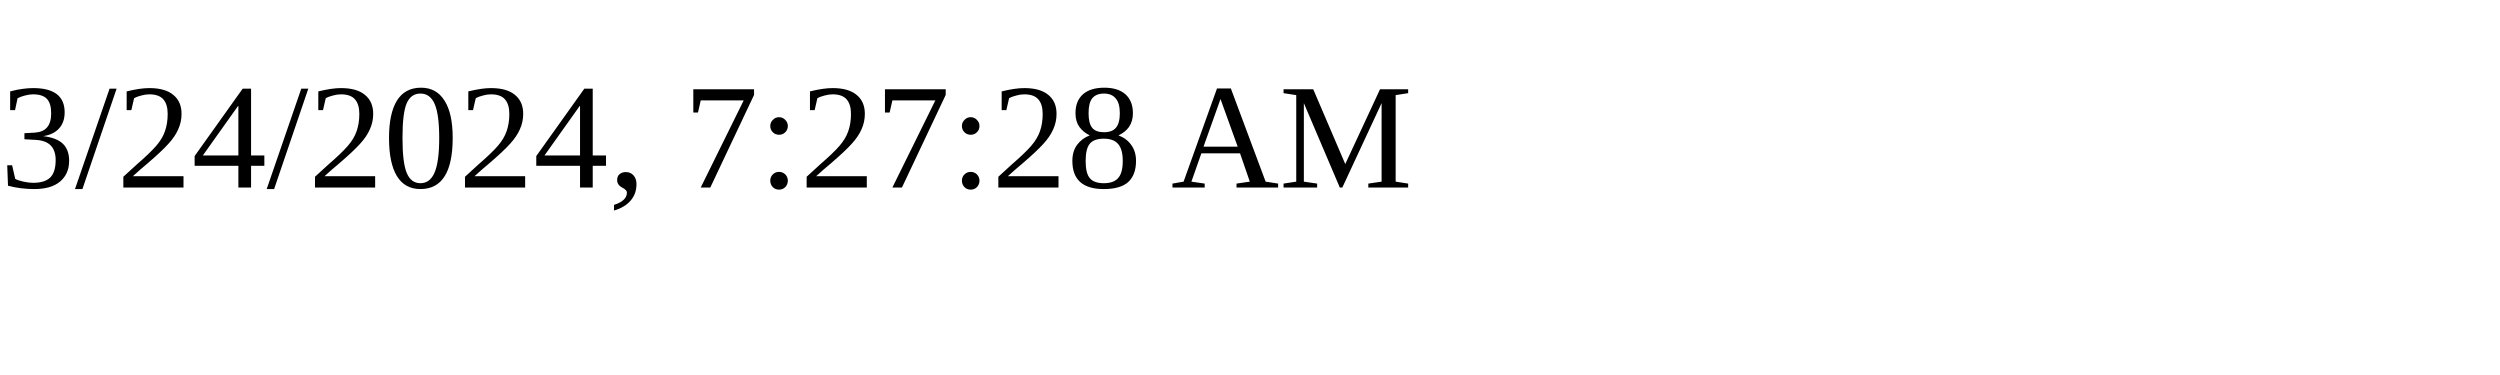
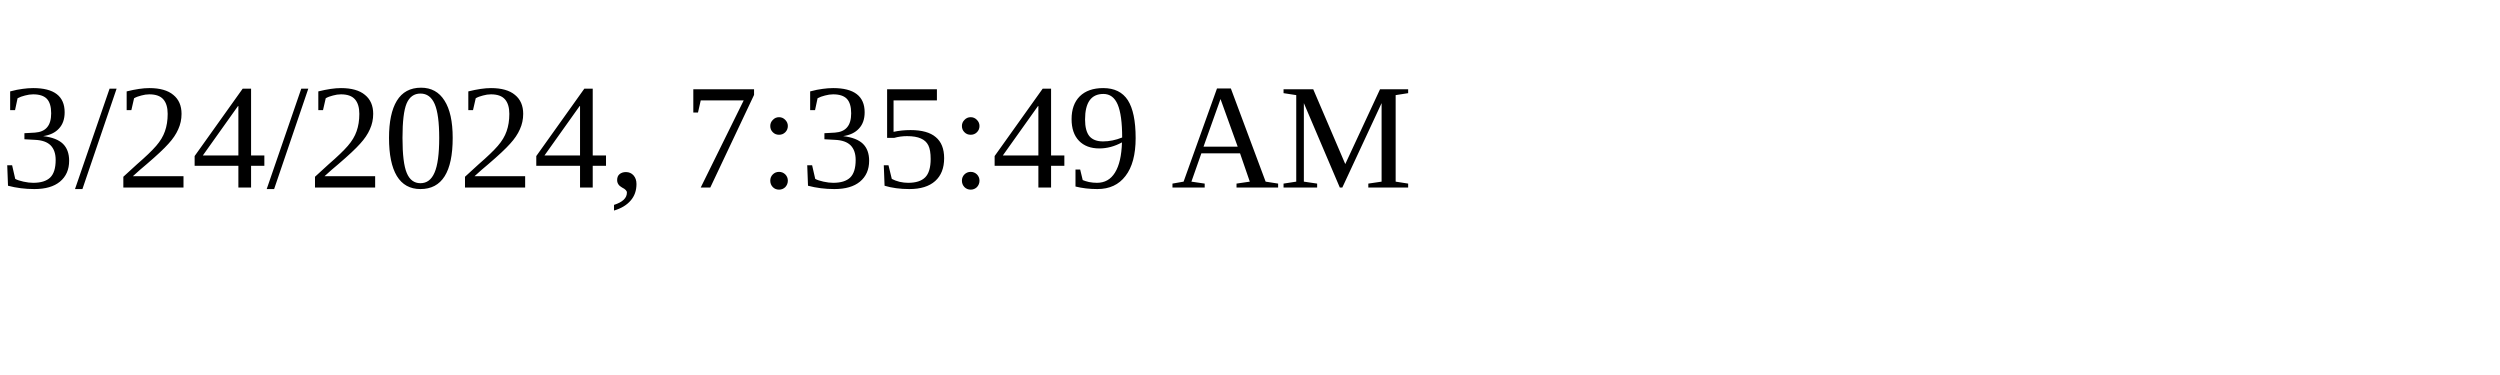
<svg xmlns="http://www.w3.org/2000/svg" height="30" width="200">
-   <text x="0" y="15">3/24/2024, 7:27:28 AM</text>
+   <text x="0" y="15">3/24/2024, 7:35:49 AM</text>
</svg>
